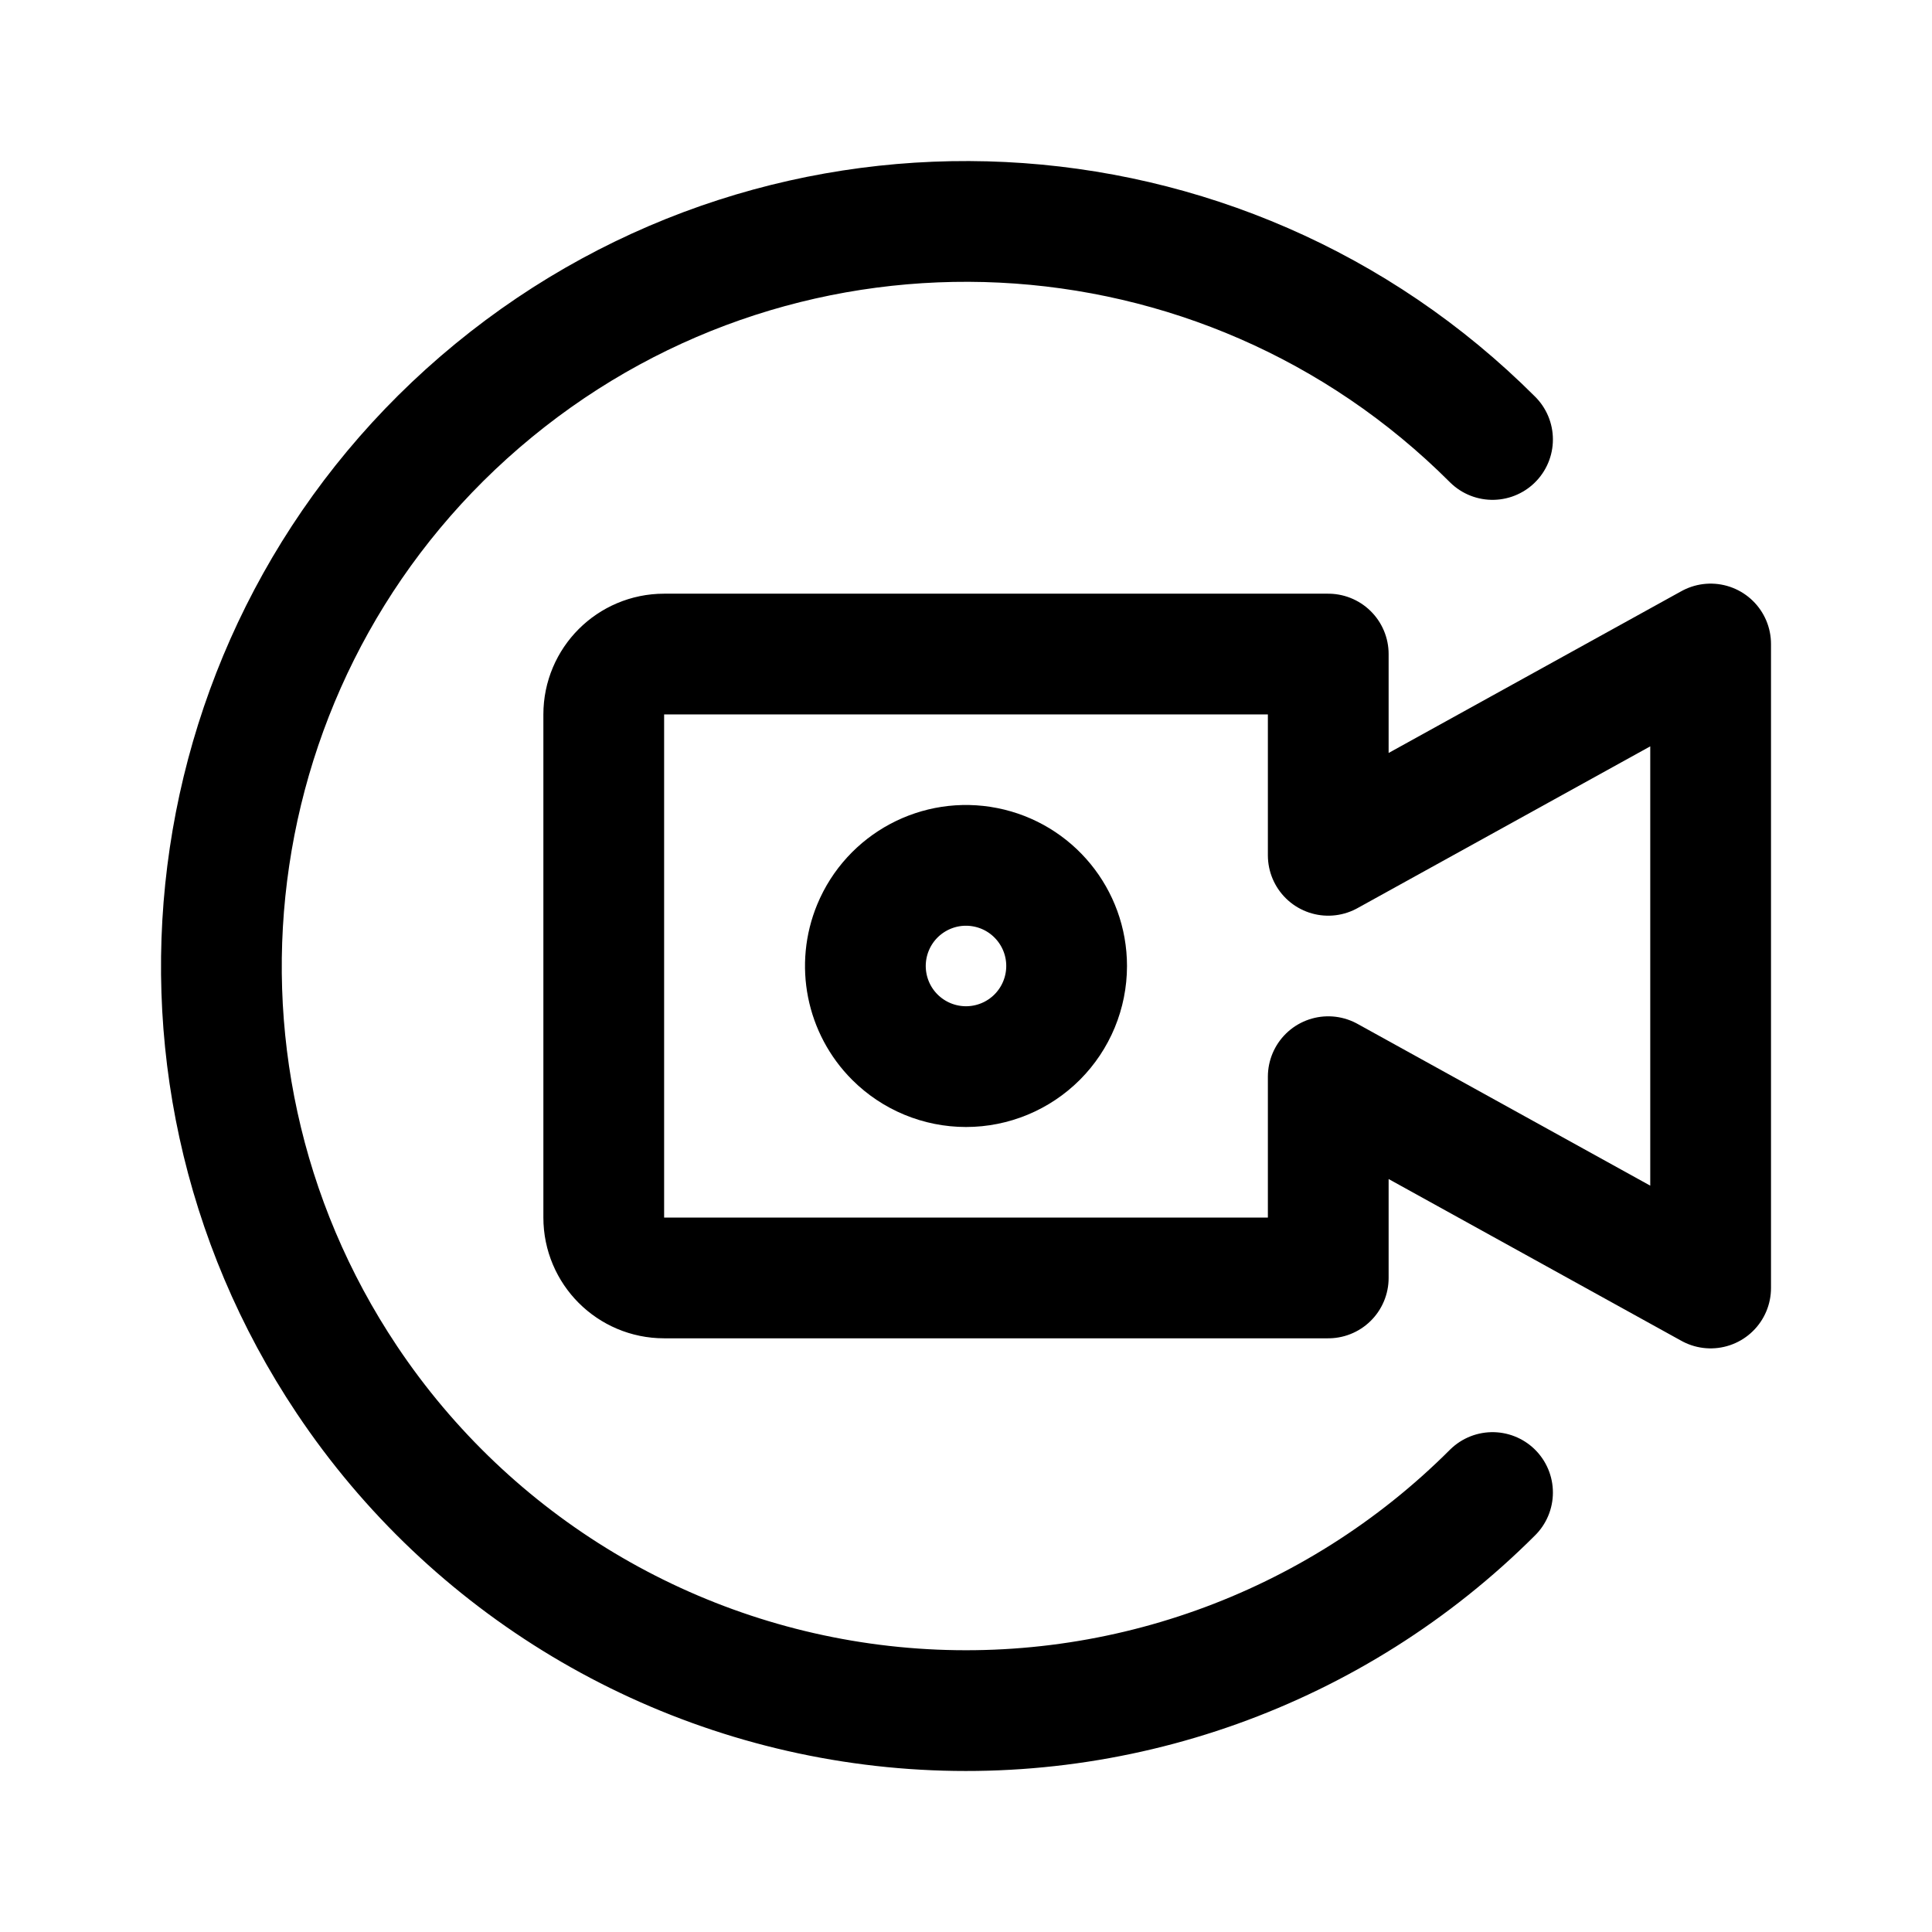
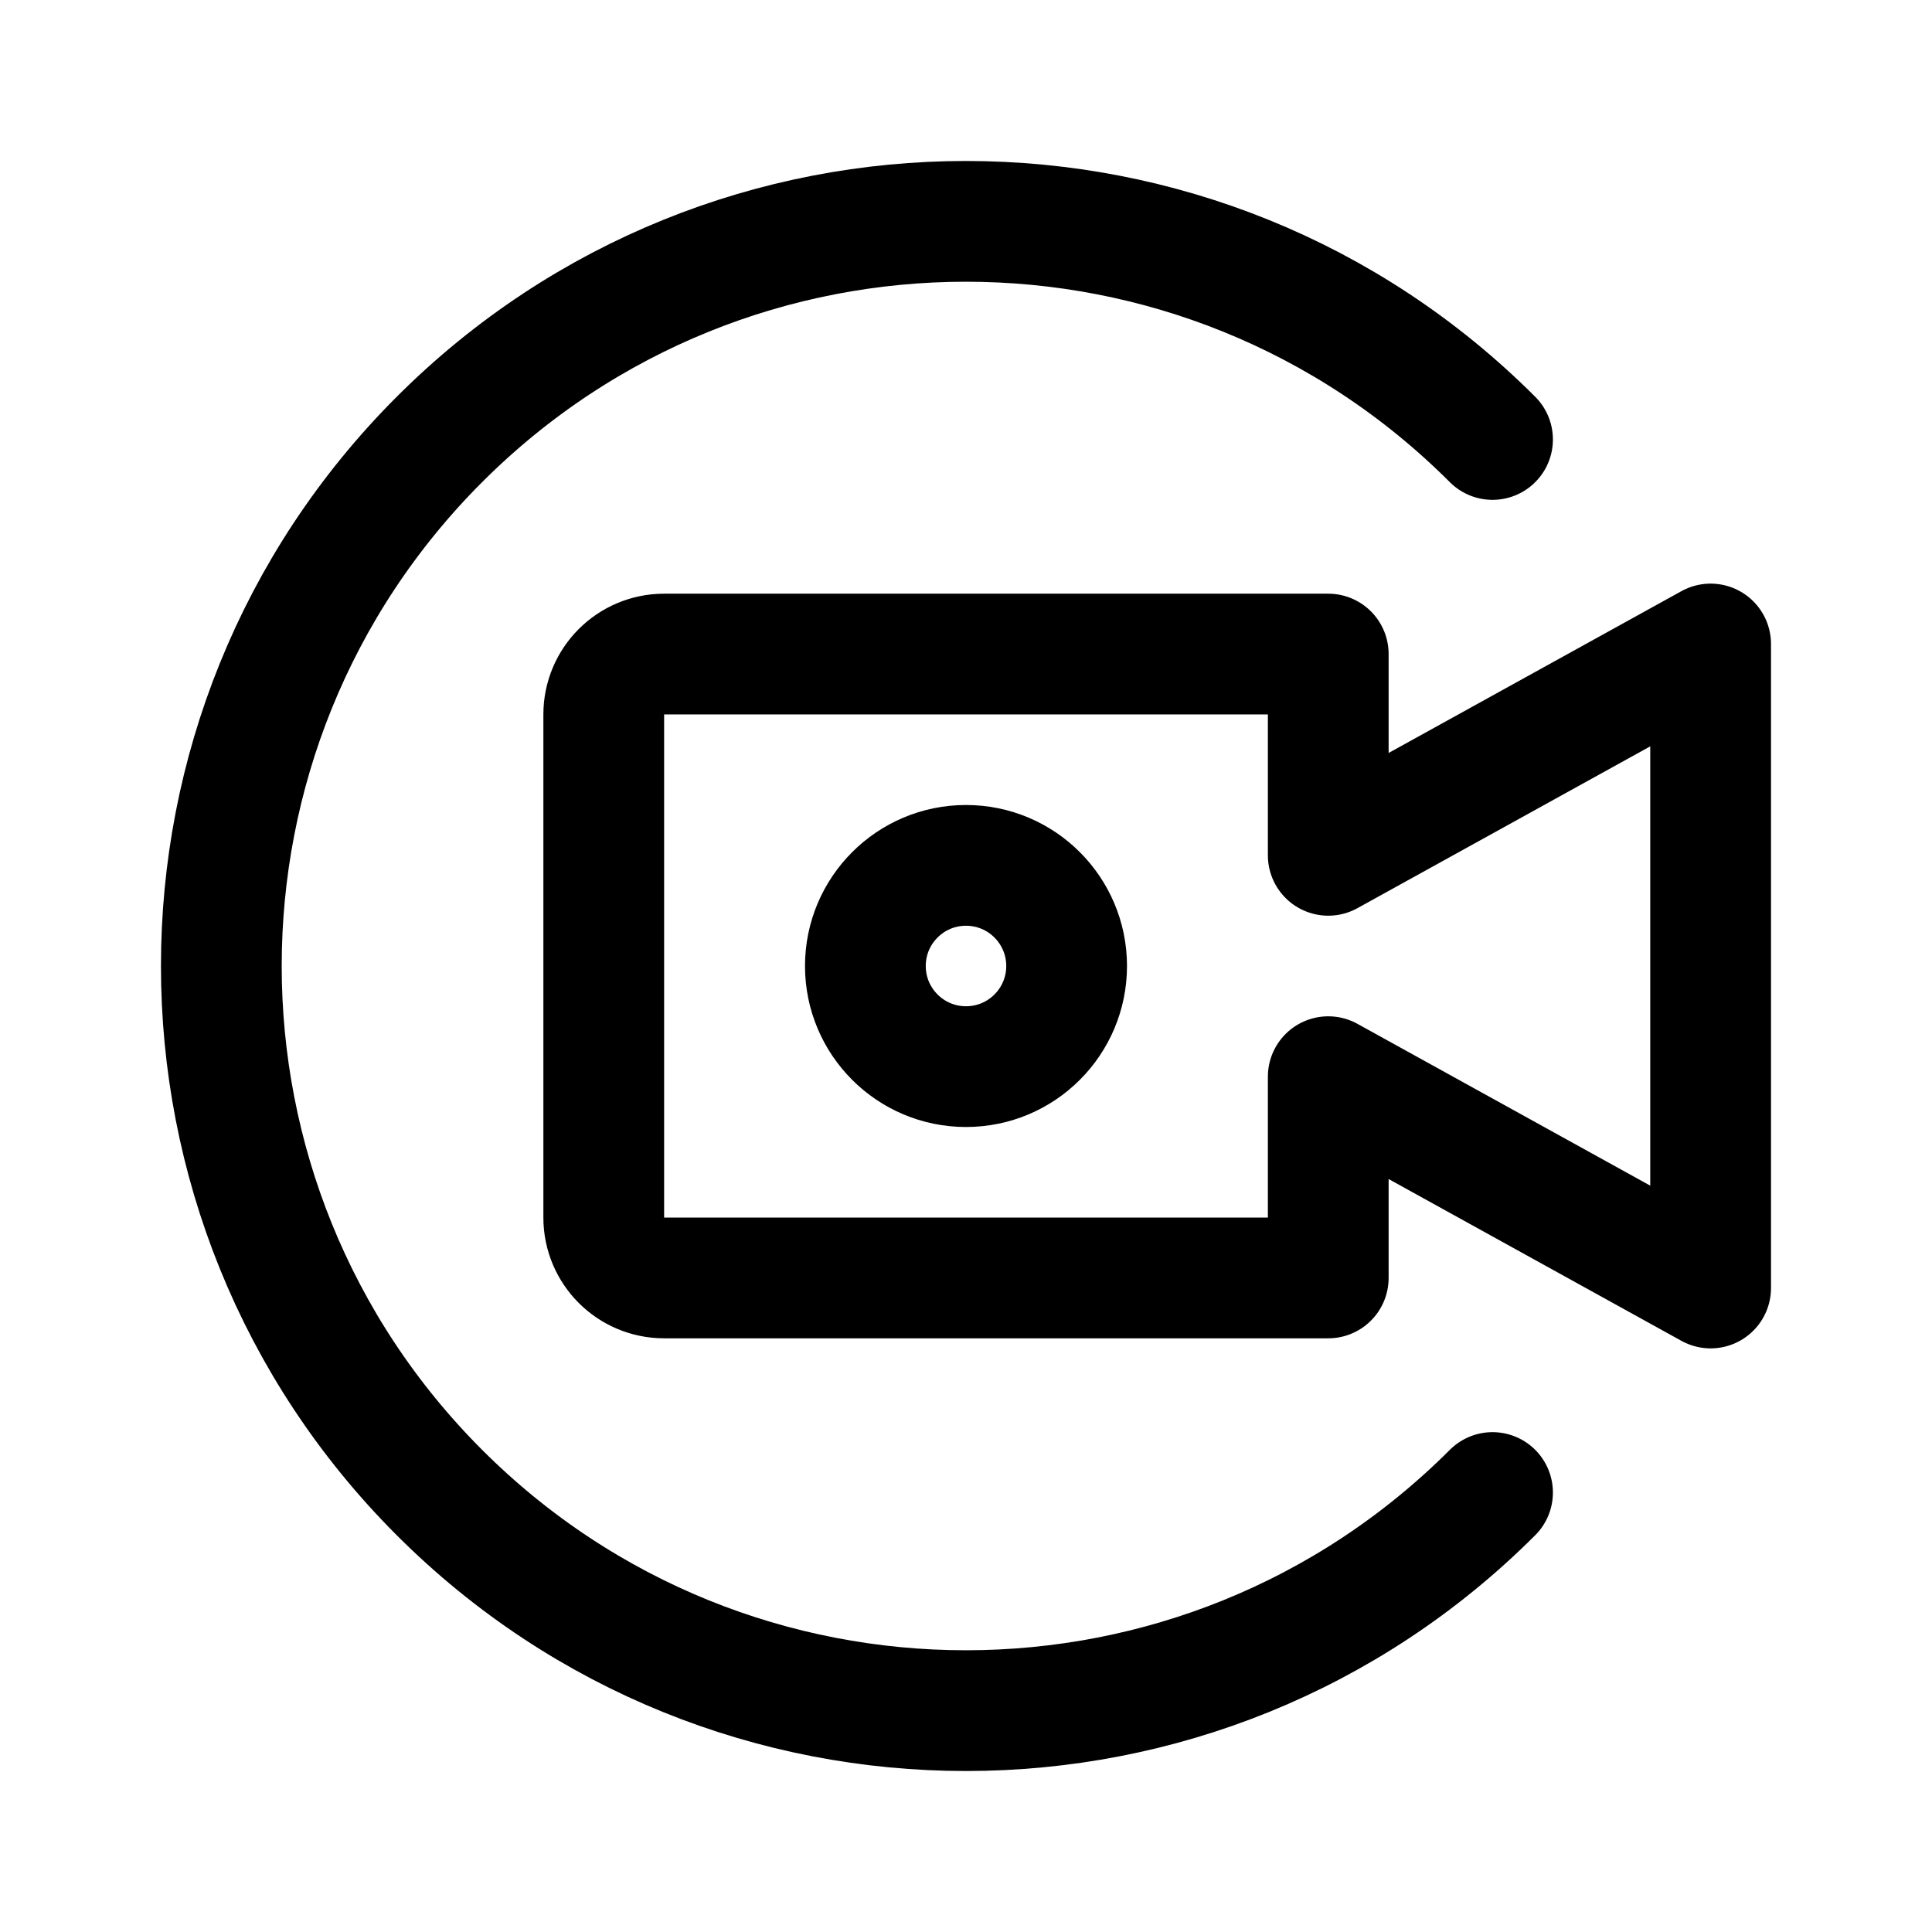
<svg xmlns="http://www.w3.org/2000/svg" width="192" height="192" fill="none" stroke="#000" stroke-linecap="round" stroke-linejoin="round" stroke-width="12" viewBox="0 0 192 192">
  <path d="M66 127h66v-20l38 21V64l-38 21V65H66a6 6 0 0 0-6 6v50a6 6 0 0 0 6 6z" />
-   <path d="M148.326 43.674a74.001 74.001 0 0 0-113.855 93.438 74.002 74.002 0 0 0 113.855 11.214" />
-   <path d="M106 96a10.01 10.01 0 0 1-2.929 7.071A10.006 10.006 0 0 1 96 106a10.01 10.01 0 0 1-7.071-2.929 10.005 10.005 0 0 1-2.168-10.898A10 10 0 0 1 106 96h0z" />
+   <path d="M 148.326 43.674 A 74.002 74.002 0 1 0 148.326 148.326" />
+   <circle cx="96" cy="96" r="10" />
</svg>
